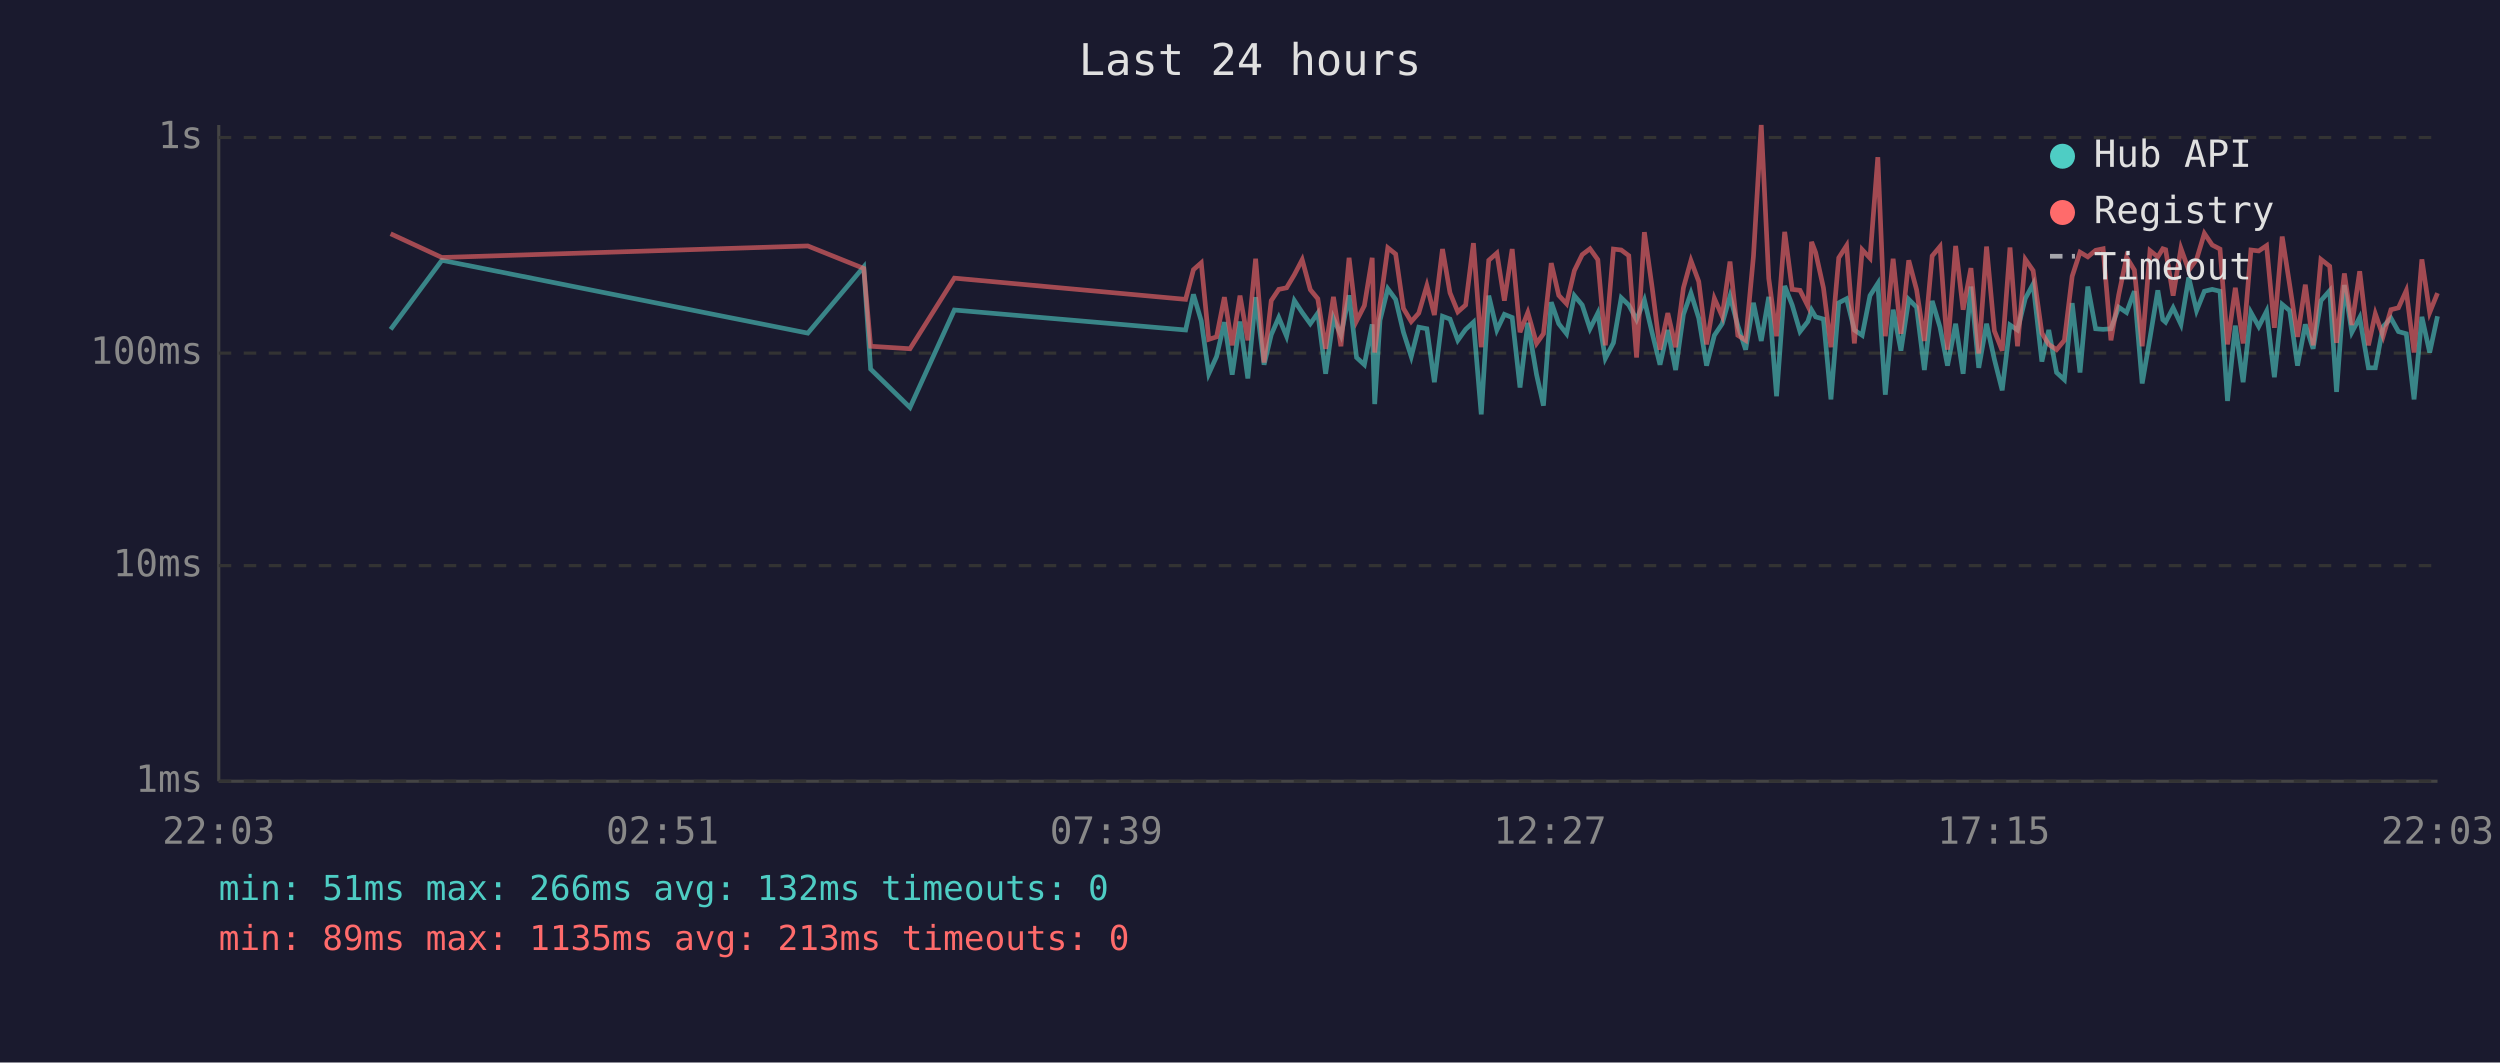
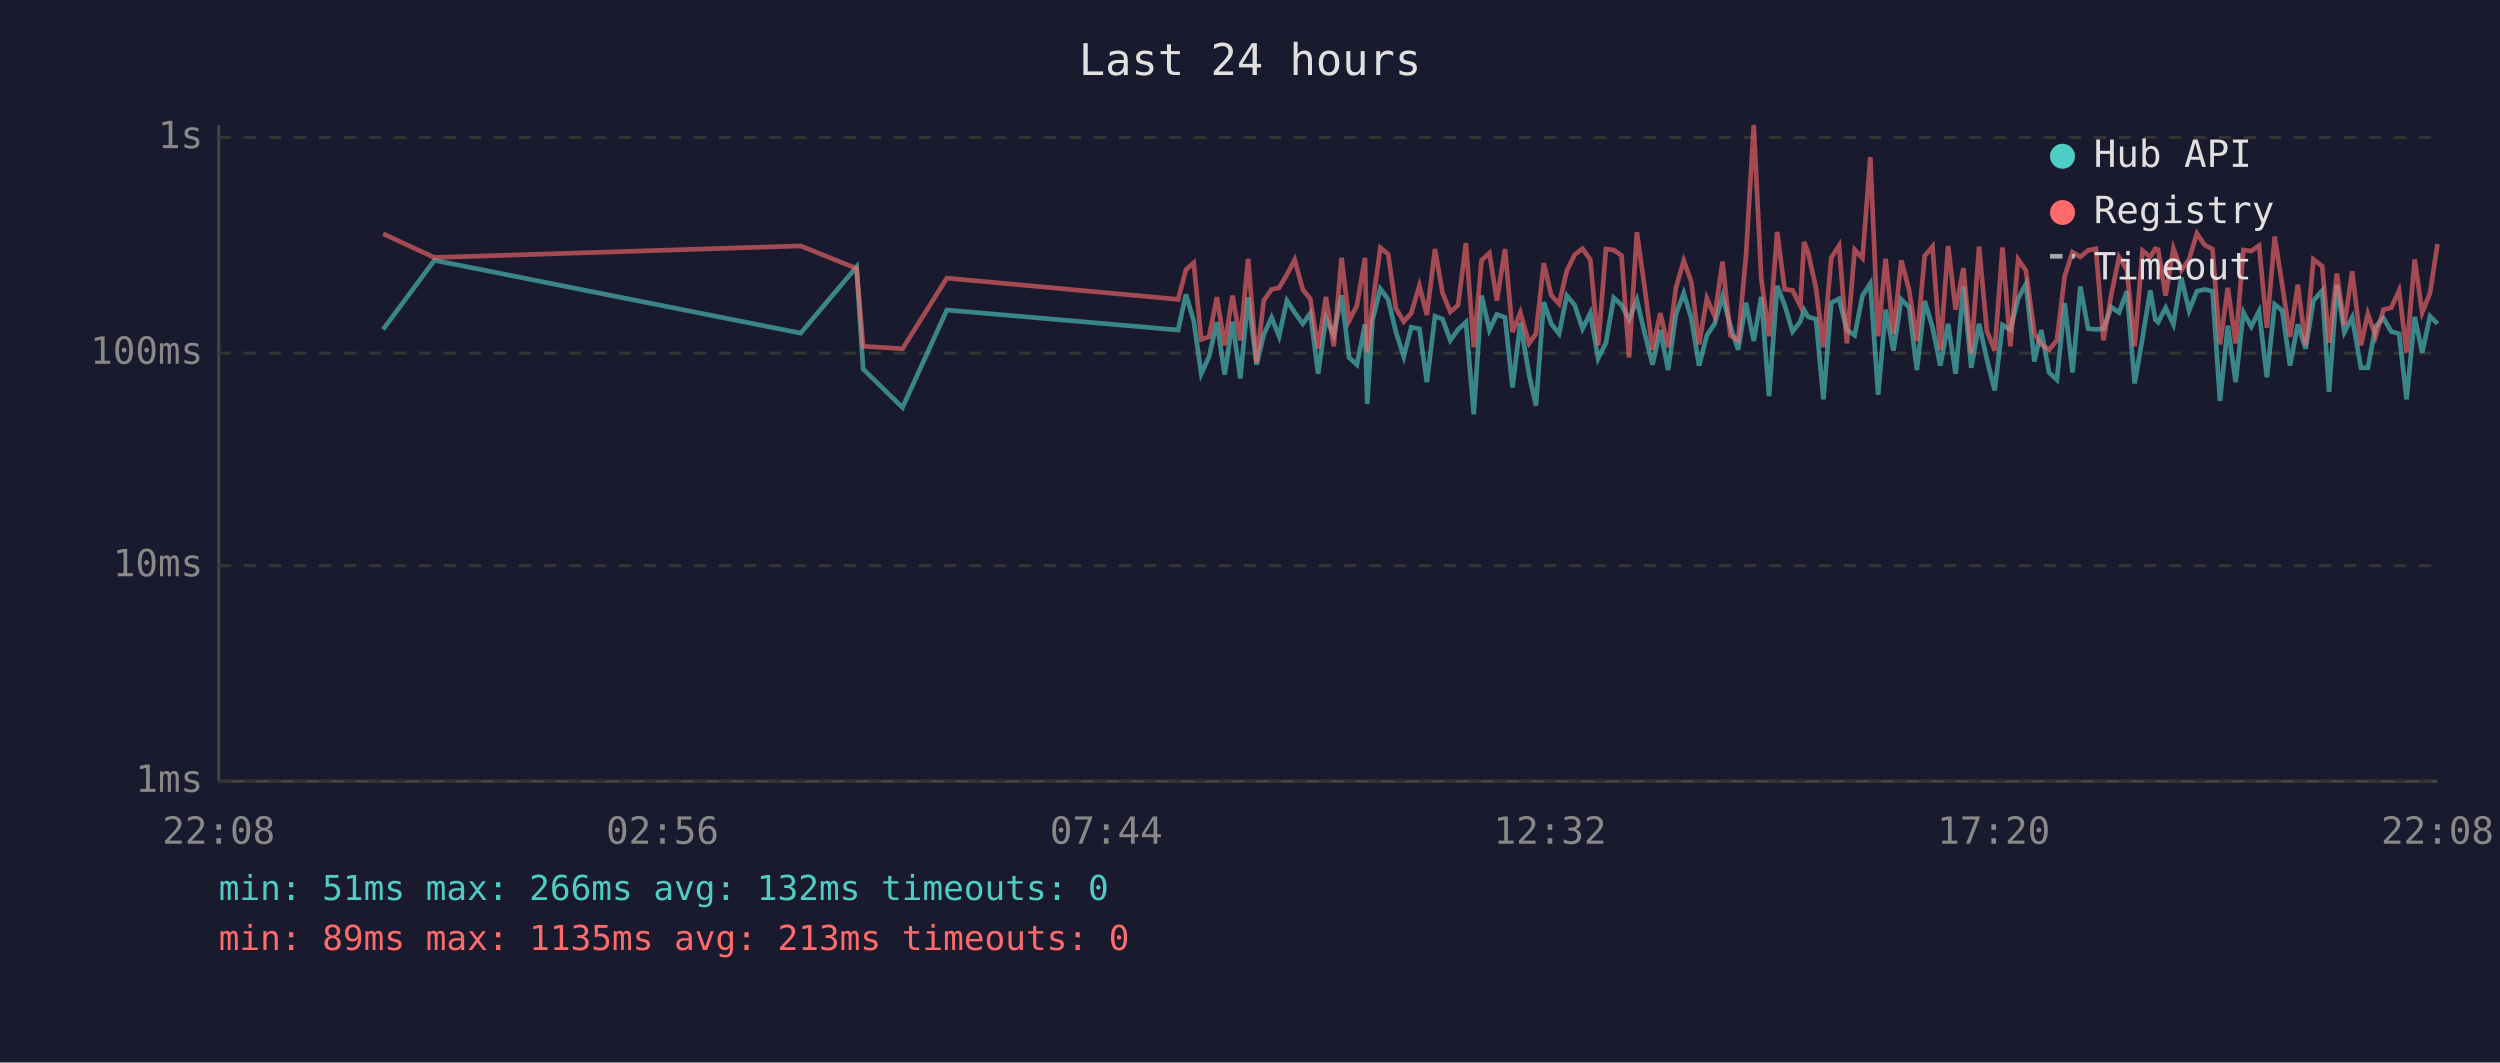
<svg xmlns="http://www.w3.org/2000/svg" viewBox="0 0 800 340" font-family="monospace" font-size="12">
  <rect width="800" height="340" fill="#1a1a2e" />
  <text x="400" y="24" fill="#e0e0e0" font-size="14" text-anchor="middle">Last 24 hours</text>
  <line x1="70" y1="40" x2="70" y2="250" stroke="#444" stroke-width="1" />
  <line x1="70" y1="250" x2="780" y2="250" stroke="#444" stroke-width="1" />
  <line x1="70" y1="250" x2="780" y2="250" stroke="#333" stroke-width="1" stroke-dasharray="4" />
  <text x="65" y="250" fill="#888" text-anchor="end" dominant-baseline="middle">1ms</text>
  <line x1="70" y1="181" x2="780" y2="181" stroke="#333" stroke-width="1" stroke-dasharray="4" />
  <text x="65" y="181" fill="#888" text-anchor="end" dominant-baseline="middle">10ms</text>
  <line x1="70" y1="113" x2="780" y2="113" stroke="#333" stroke-width="1" stroke-dasharray="4" />
  <text x="65" y="113" fill="#888" text-anchor="end" dominant-baseline="middle">100ms</text>
  <line x1="70" y1="44" x2="780" y2="44" stroke="#333" stroke-width="1" stroke-dasharray="4" />
  <text x="65" y="44" fill="#888" text-anchor="end" dominant-baseline="middle">1s</text>
-   <text x="70" y="270" fill="#888" text-anchor="middle">22:03</text>
-   <text x="212" y="270" fill="#888" text-anchor="middle">02:51</text>
-   <text x="354" y="270" fill="#888" text-anchor="middle">07:39</text>
-   <text x="496" y="270" fill="#888" text-anchor="middle">12:27</text>
-   <text x="638" y="270" fill="#888" text-anchor="middle">17:15</text>
-   <text x="780" y="270" fill="#888" text-anchor="middle">22:03</text>
-   <polyline points="125.0,105.4 141.4,83.3 258.5,106.6 276.4,85.4 278.6,118.1 291.2,130.4 305.4,99.2 379.4,105.6 381.9,94.2 384.4,102.7 386.8,119.6 389.3,114.1 391.8,103.1 394.3,119.9 396.8,102.9 399.3,121.1 401.8,95.1 404.5,116.7 406.8,107.1 409.2,101.6 411.7,107.6 414.2,96.2 416.7,100.0 419.3,103.6 421.7,100.2 424.2,119.6 426.7,101.8 429.1,107.3 431.7,94.5 434.1,114.4 436.6,116.7 439.1,103.8 439.9,129.3 441.6,102.5 444.1,92.4 446.6,95.8 449.1,106.3 451.6,114.1 454.0,104.7 456.6,105.2 459.0,122.3 461.6,101.2 464.0,102.1 466.5,108.9 469.0,105.4 471.5,103.1 474.0,132.6 476.4,94.6 479.0,105.6 481.4,100.6 483.9,101.6 486.4,124.0 488.9,103.3 491.7,119.9 493.9,129.8 496.4,96.7 498.8,103.6 501.3,106.8 503.8,94.6 506.3,97.6 508.8,105.2 511.3,100.2 513.7,114.7 516.3,109.7 518.8,95.3 521.2,97.6 523.7,102.3 526.2,96.0 528.7,106.6 531.2,116.7 533.7,105.6 536.2,118.4 538.7,100.6 541.1,93.8 543.6,101.8 546.1,117.0 548.6,107.3 551.1,103.6 553.6,94.8 556.1,104.2 558.6,111.9 561.1,96.9 563.6,109.1 566.0,95.0 568.5,126.8 571.1,91.5 573.5,97.6 576.0,106.1 578.5,102.9 579.7,99.2 581.0,101.4 583.5,102.1 585.9,127.8 588.4,96.9 590.9,95.6 593.4,105.6 595.9,107.3 598.4,94.6 600.9,90.7 603.3,126.3 605.8,99.1 608.3,112.2 610.8,95.8 613.3,98.3 615.8,118.4 618.3,96.3 620.8,104.7 623.2,117.0 625.8,103.6 628.2,119.6 630.7,91.7 633.2,117.7 635.7,103.6 638.2,115.0 640.7,124.9 643.2,104.0 645.6,105.6 648.1,95.5 650.6,90.9 653.4,115.7 655.6,105.6 658.1,119.2 660.6,121.5 663.1,97.0 665.6,119.2 668.1,91.7 670.6,105.2 673.0,105.4 675.5,105.2 678.0,98.3 680.5,100.0 683.0,93.2 685.5,122.7 688.0,108.1 690.5,92.9 692.1,102.3 693.0,103.1 695.4,98.5 697.9,103.8 700.4,88.8 702.9,99.4 705.4,93.2 707.9,92.6 710.4,93.2 712.8,128.3 715.3,104.2 717.8,122.3 720.3,100.0 722.8,104.5 725.3,99.6 727.8,120.7 730.3,97.4 732.7,99.4 735.2,117.0 737.7,103.8 740.2,111.6 742.7,96.2 745.5,93.0 747.7,125.4 750.2,91.2 752.6,106.3 755.1,101.6 757.9,117.7 760.1,117.7 762.6,104.5 765.1,101.8 767.5,106.1 770.0,106.8 772.5,127.8 775.0,101.4 777.5,112.8 780.0,101.2" fill="none" stroke="#4ecdc4" stroke-width="1.5" opacity="0.6" />
-   <polyline points="125.0,74.8 141.4,82.4 258.5,78.7 276.4,85.9 278.6,110.8 291.2,111.6 305.4,89.0 379.4,95.8 381.9,86.3 384.4,84.1 386.8,108.6 389.3,107.8 391.8,95.1 394.3,110.5 396.8,94.6 399.3,108.9 401.8,82.8 404.5,116.0 406.8,96.2 409.2,92.6 411.7,92.1 414.2,87.9 416.7,83.1 419.3,92.7 421.7,95.6 424.2,111.6 426.7,95.0 429.1,110.8 431.7,82.5 434.1,102.7 436.6,97.8 439.1,82.5 439.9,112.8 441.6,97.6 444.1,79.3 446.6,81.3 449.1,98.7 451.6,102.9 454.0,100.2 456.6,91.4 459.0,100.8 461.6,79.7 464.0,93.7 466.5,99.8 469.0,97.6 471.5,77.8 474.0,111.1 476.4,83.3 479.0,81.0 481.4,96.2 483.9,79.7 486.4,106.3 488.9,100.0 491.7,109.9 493.9,106.8 496.4,84.2 498.8,94.5 501.3,97.2 503.8,86.6 506.3,81.5 508.8,79.6 511.3,83.1 513.7,110.5 516.3,79.7 518.8,80.0 521.2,81.8 523.7,114.4 526.2,74.3 528.7,92.1 531.2,111.9 533.7,100.2 536.2,111.1 538.7,92.1 541.1,83.4 543.6,90.1 546.1,110.2 548.6,95.5 551.1,101.2 553.6,83.7 556.1,107.3 558.6,108.9 561.1,82.1 563.6,40.0 566.0,89.1 568.5,107.6 571.1,74.2 573.5,92.6 576.0,92.9 578.5,97.9 579.7,77.4 581.0,80.8 583.5,92.1 585.9,111.1 588.4,82.5 590.9,78.6 593.4,109.9 595.9,79.9 598.4,82.6 600.9,50.3 603.3,107.6 605.8,82.8 608.3,106.8 610.8,83.3 613.3,92.7 615.8,109.1 618.3,81.9 620.8,78.9 623.2,111.9 625.8,78.7 628.2,99.1 630.7,85.8 633.2,113.1 635.7,78.9 638.2,105.9 640.7,112.2 643.2,79.2 645.6,110.8 648.1,83.0 650.6,86.6 653.4,106.6 655.6,110.2 658.1,111.9 660.6,108.9 663.1,88.4 665.6,80.7 668.1,82.2 670.6,80.1 673.0,79.6 675.5,108.9 678.0,94.3 680.5,82.3 683.0,86.4 685.5,110.8 688.0,80.2 690.5,82.2 692.1,79.6 693.0,79.9 695.4,94.6 697.9,79.5 700.4,86.5 702.9,83.0 705.4,74.7 707.9,78.4 710.4,79.7 712.8,110.2 715.3,92.1 717.8,109.9 720.3,80.0 722.8,80.3 725.3,78.6 727.8,104.9 730.3,75.7 732.7,91.2 735.2,107.8 737.7,91.1 740.2,110.5 742.7,83.0 745.5,85.2 747.7,109.7 750.2,87.5 752.6,104.0 755.1,86.8 757.9,110.5 760.1,100.4 762.6,107.6 765.1,99.1 767.5,98.5 770.0,93.0 772.5,112.8 775.0,83.0 777.5,100.0 780.0,93.8" fill="none" stroke="#ff6b6b" stroke-width="1.5" opacity="0.6" />
+   <text x="70" y="270" fill="#888" text-anchor="middle">22:08</text>
+   <text x="212" y="270" fill="#888" text-anchor="middle">02:56</text>
+   <text x="354" y="270" fill="#888" text-anchor="middle">07:44</text>
+   <text x="496" y="270" fill="#888" text-anchor="middle">12:32</text>
+   <text x="638" y="270" fill="#888" text-anchor="middle">17:20</text>
+   <text x="780" y="270" fill="#888" text-anchor="middle">22:08</text>
+   <polyline points="122.6,105.4 139.0,83.3 256.2,106.6 274.1,85.4 276.2,118.1 288.8,130.4 303.0,99.2 377.0,105.6 379.5,94.2 382.0,102.7 384.4,119.6 386.9,114.1 389.4,103.1 391.9,119.9 394.4,102.9 396.9,121.1 399.4,95.1 402.1,116.7 404.4,107.1 406.9,101.6 409.3,107.6 411.8,96.2 414.3,100.0 416.9,103.6 419.3,100.2 421.8,119.6 424.3,101.8 426.8,107.3 429.3,94.5 431.7,114.4 434.2,116.7 436.8,103.8 437.5,129.3 439.2,102.5 441.7,92.4 444.2,95.8 446.7,106.3 449.2,114.1 451.6,104.7 454.2,105.2 456.6,122.3 459.2,101.2 461.6,102.1 464.1,108.9 466.6,105.4 469.1,103.1 471.6,132.6 474.1,94.6 476.6,105.6 479.0,100.6 481.6,101.6 484.0,124.0 486.5,103.3 489.3,119.9 491.5,129.8 494.0,96.7 496.4,103.6 498.9,106.8 501.4,94.6 503.9,97.6 506.4,105.2 508.9,100.2 511.4,114.7 513.9,109.7 516.4,95.3 518.9,97.6 521.3,102.3 523.8,96.0 526.3,106.6 528.8,116.7 531.3,105.6 533.8,118.4 536.3,100.6 538.8,93.8 541.2,101.8 543.7,117.0 546.2,107.3 548.7,103.6 551.2,94.8 553.7,104.2 556.2,111.9 558.7,96.9 561.2,109.1 563.6,95.0 566.1,126.8 568.7,91.5 571.1,97.6 573.6,106.1 576.1,102.9 577.3,99.2 578.6,101.4 581.1,102.1 583.5,127.8 586.0,96.9 588.5,95.6 591.0,105.6 593.5,107.3 596.0,94.6 598.5,90.7 601.0,126.3 603.4,99.1 605.9,112.2 608.4,95.8 610.9,98.3 613.4,118.4 615.9,96.3 618.4,104.7 620.9,117.0 623.4,103.6 625.8,119.6 628.3,91.7 630.8,117.7 633.3,103.6 635.8,115.0 638.3,124.9 640.8,104.0 643.3,105.6 645.8,95.5 648.3,90.9 651.0,115.7 653.2,105.6 655.7,119.2 658.2,121.5 660.7,97.0 663.2,119.2 665.7,91.7 668.2,105.2 670.7,105.4 673.1,105.2 675.6,98.3 678.1,100.0 680.6,93.2 683.1,122.7 685.6,108.1 688.1,92.9 689.7,102.3 690.6,103.1 693.0,98.5 695.5,103.8 698.0,88.8 700.5,99.4 703.0,93.2 705.5,92.6 708.0,93.2 710.4,128.3 712.9,104.2 715.4,122.3 717.9,100.0 720.4,104.5 722.9,99.6 725.4,120.7 727.9,97.4 730.3,99.4 732.8,117.0 735.3,103.8 737.8,111.6 740.3,96.2 743.1,93.0 745.3,125.4 747.8,91.2 750.2,106.3 752.7,101.6 755.5,117.7 757.7,117.7 760.2,104.5 762.7,101.8 765.2,106.1 767.7,106.8 770.1,127.8 772.7,101.4 775.1,112.8 777.6,101.2 780.0,103.6" fill="none" stroke="#4ecdc4" stroke-width="1.5" opacity="0.6" />
+   <polyline points="122.6,74.8 139.0,82.4 256.2,78.7 274.1,85.9 276.2,110.8 288.8,111.6 303.0,89.0 377.0,95.8 379.5,86.3 382.0,84.1 384.4,108.6 386.9,107.8 389.4,95.1 391.9,110.5 394.4,94.6 396.9,108.9 399.4,82.8 402.1,116.0 404.4,96.2 406.9,92.6 409.3,92.1 411.8,87.9 414.3,83.1 416.9,92.7 419.3,95.6 421.8,111.6 424.3,95.0 426.8,110.8 429.3,82.5 431.7,102.7 434.2,97.8 436.8,82.5 437.5,112.8 439.2,97.6 441.7,79.3 444.2,81.3 446.7,98.7 449.2,102.9 451.6,100.2 454.2,91.4 456.6,100.8 459.2,79.7 461.6,93.7 464.1,99.8 466.6,97.6 469.1,77.8 471.6,111.1 474.1,83.3 476.6,81.0 479.0,96.2 481.6,79.7 484.0,106.3 486.5,100.0 489.3,109.9 491.5,106.8 494.0,84.2 496.4,94.5 498.9,97.2 501.4,86.6 503.9,81.5 506.4,79.6 508.9,83.1 511.4,110.5 513.9,79.7 516.4,80.0 518.9,81.8 521.3,114.4 523.8,74.3 526.3,92.1 528.8,111.9 531.3,100.2 533.8,111.1 536.3,92.1 538.8,83.4 541.2,90.1 543.7,110.2 546.2,95.5 548.7,101.2 551.2,83.7 553.7,107.3 556.2,108.9 558.7,82.1 561.2,40.0 563.6,89.1 566.1,107.6 568.7,74.2 571.1,92.6 573.6,92.9 576.1,97.9 577.3,77.4 578.6,80.8 581.1,92.1 583.5,111.1 586.0,82.5 588.5,78.6 591.0,109.9 593.5,79.9 596.0,82.6 598.5,50.3 601.0,107.6 603.4,82.8 605.9,106.8 608.4,83.3 610.9,92.7 613.4,109.1 615.9,81.9 618.4,78.9 620.9,111.9 623.4,78.7 625.8,99.1 628.3,85.8 630.8,113.1 633.3,78.9 635.8,105.9 638.3,112.2 640.8,79.2 643.3,110.8 645.8,83.0 648.3,86.6 651.0,106.6 653.2,110.2 655.7,111.9 658.2,108.9 660.7,88.4 663.2,80.7 665.7,82.2 668.2,80.1 670.7,79.6 673.1,108.9 675.6,94.3 678.1,82.3 680.6,86.4 683.1,110.8 685.6,80.2 688.1,82.2 689.7,79.6 690.6,79.9 693.0,94.6 695.5,79.5 698.0,86.5 700.5,83.0 703.0,74.7 705.5,78.4 708.0,79.7 710.4,110.2 712.9,92.1 715.4,109.9 717.9,80.0 720.4,80.3 722.9,78.6 725.4,104.9 727.9,75.7 730.3,91.2 732.8,107.8 735.3,91.1 737.8,110.5 740.3,83.0 743.1,85.2 745.3,109.7 747.8,87.5 750.2,104.0 752.7,86.8 755.5,110.5 757.7,100.4 760.2,107.6 762.7,99.1 765.2,98.5 767.7,93.0 770.1,112.8 772.7,83.0 775.1,100.0 777.6,93.8 780.0,78.1" fill="none" stroke="#ff6b6b" stroke-width="1.5" opacity="0.6" />
  <circle cx="660" cy="50" r="4" fill="#4ecdc4" />
  <text x="670" y="50" fill="#e0e0e0" dominant-baseline="middle">Hub API</text>
  <circle cx="660" cy="68" r="4" fill="#ff6b6b" />
  <text x="670" y="68" fill="#e0e0e0" dominant-baseline="middle">Registry</text>
  <line x1="656" y1="82" x2="664" y2="82" stroke="#e0e0e0" stroke-width="1.5" stroke-dasharray="4,3" opacity="0.7" />
  <text x="670" y="86" fill="#e0e0e0" dominant-baseline="middle">Timeout</text>
  <text x="70" y="288" fill="#4ecdc4" font-size="11">min: 51ms  max: 266ms  avg: 132ms  timeouts: 0</text>
  <text x="70" y="304" fill="#ff6b6b" font-size="11">min: 89ms  max: 1135ms  avg: 213ms  timeouts: 0</text>
</svg>
